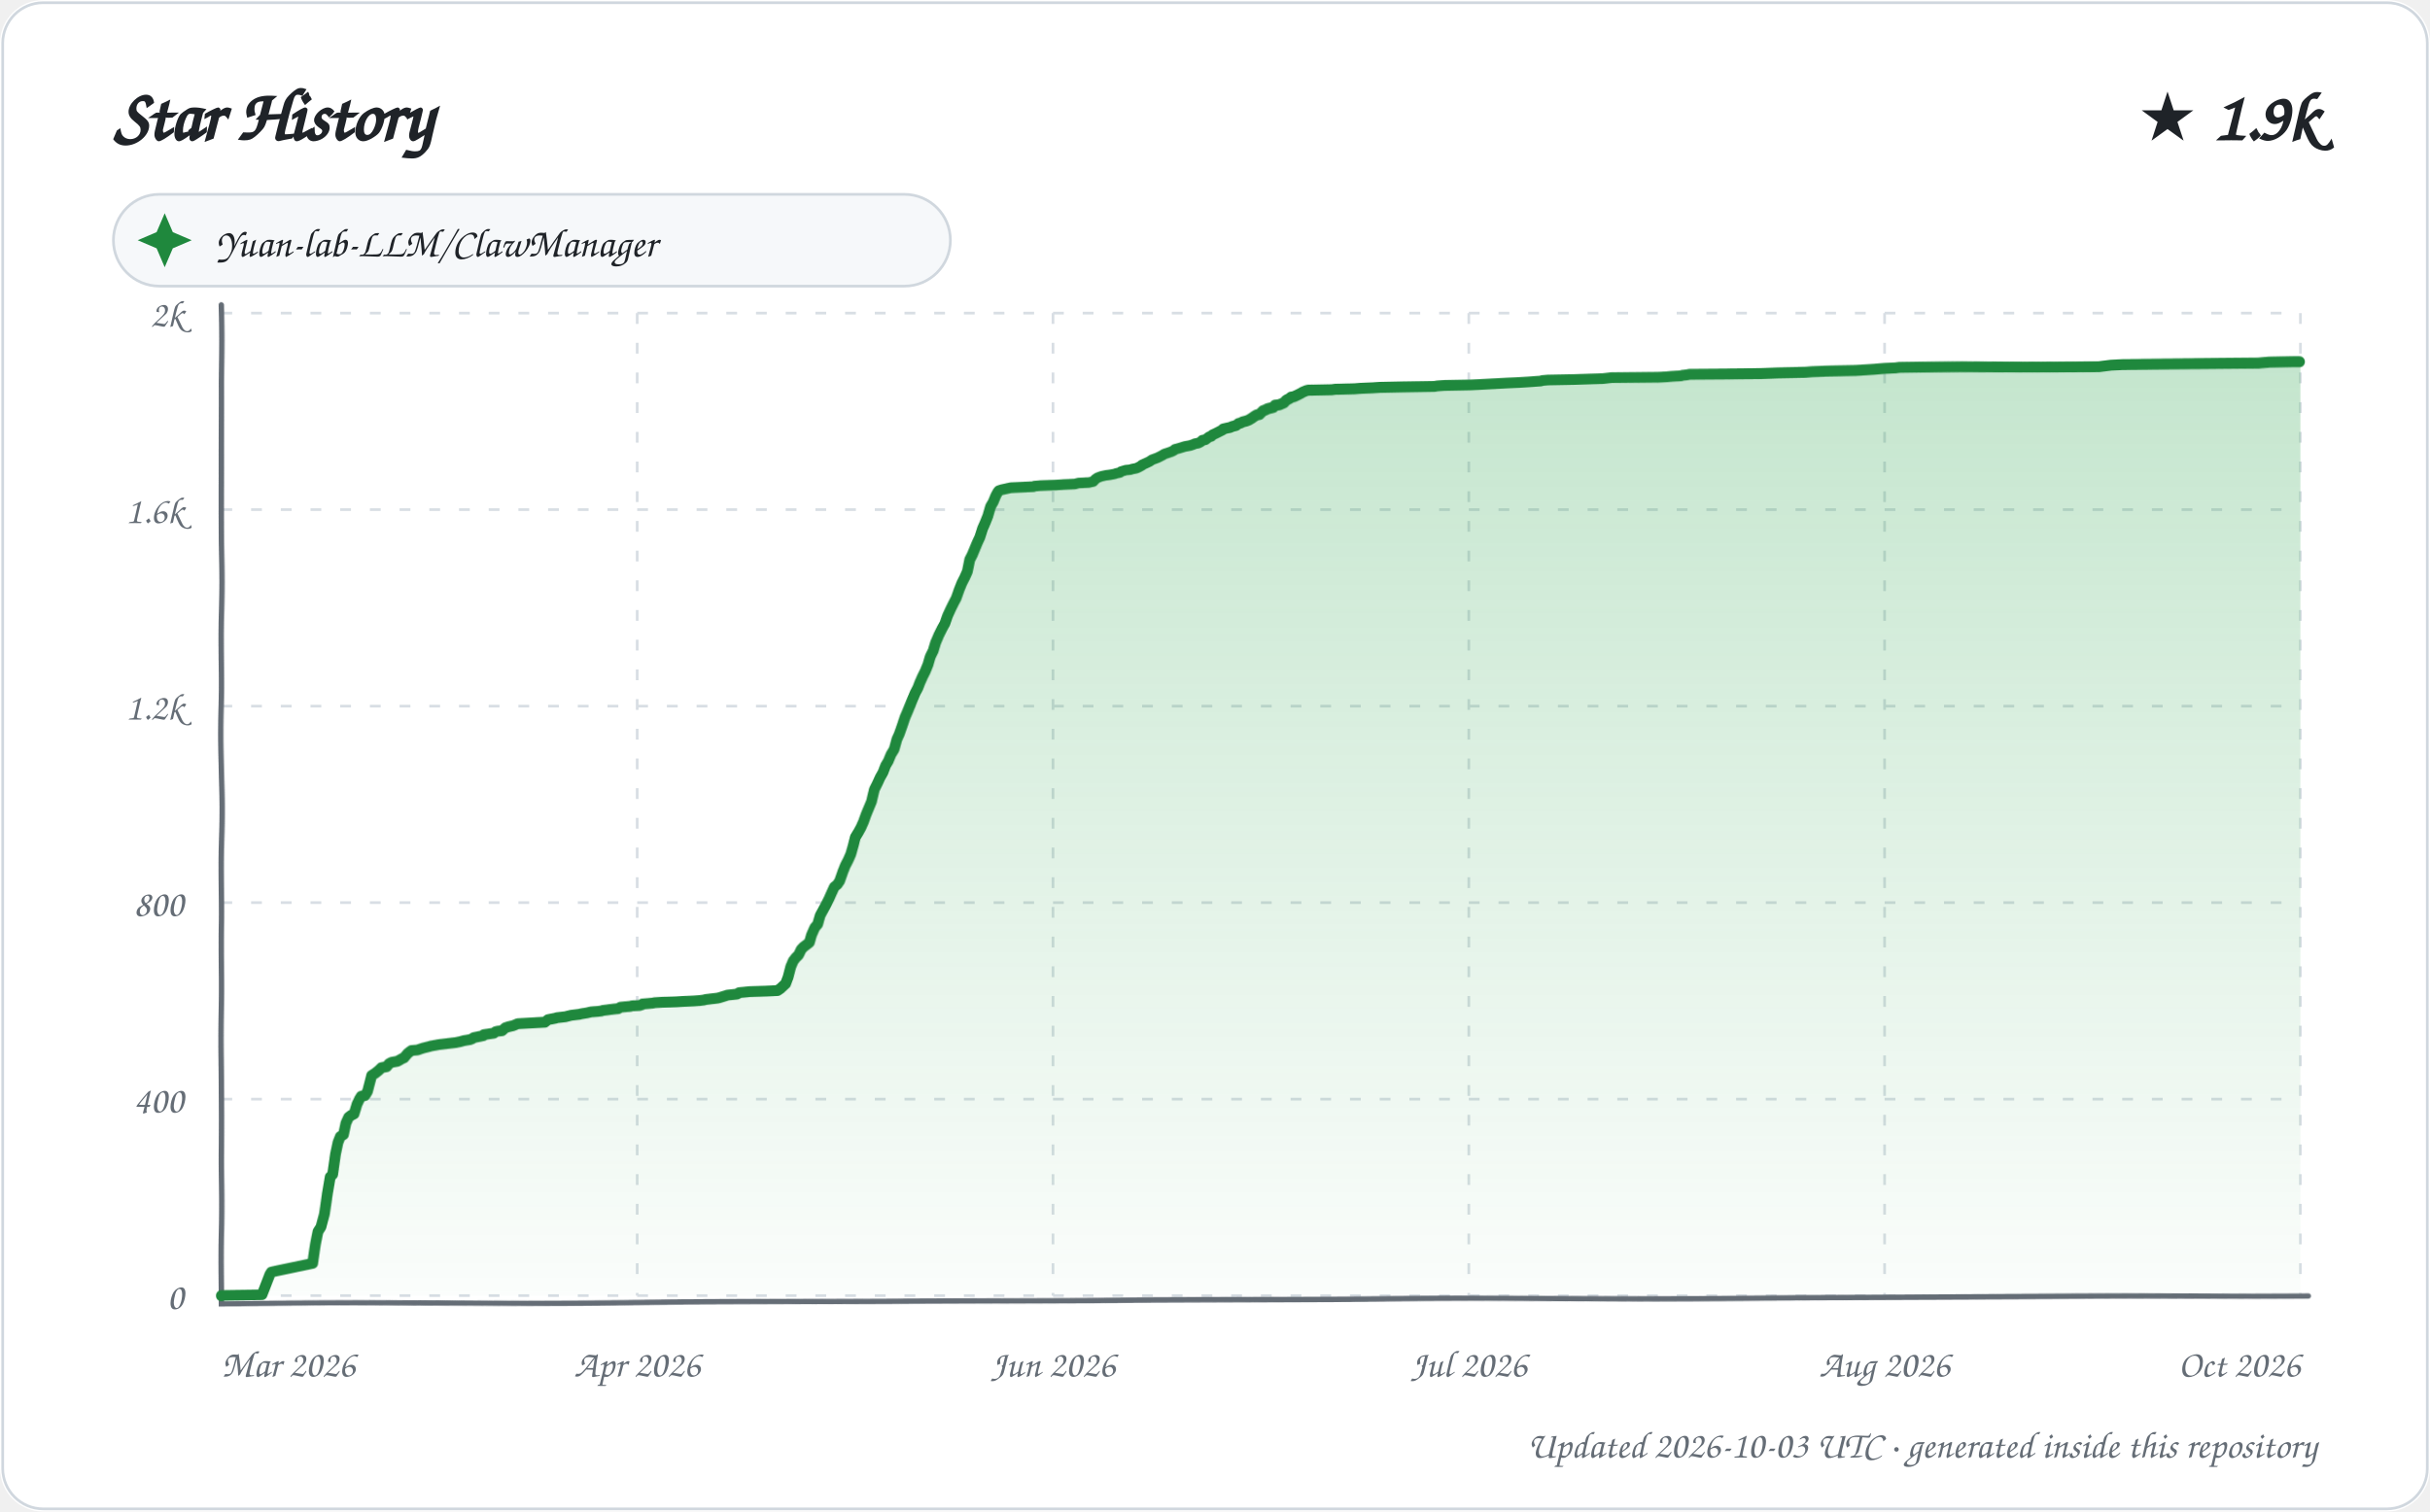
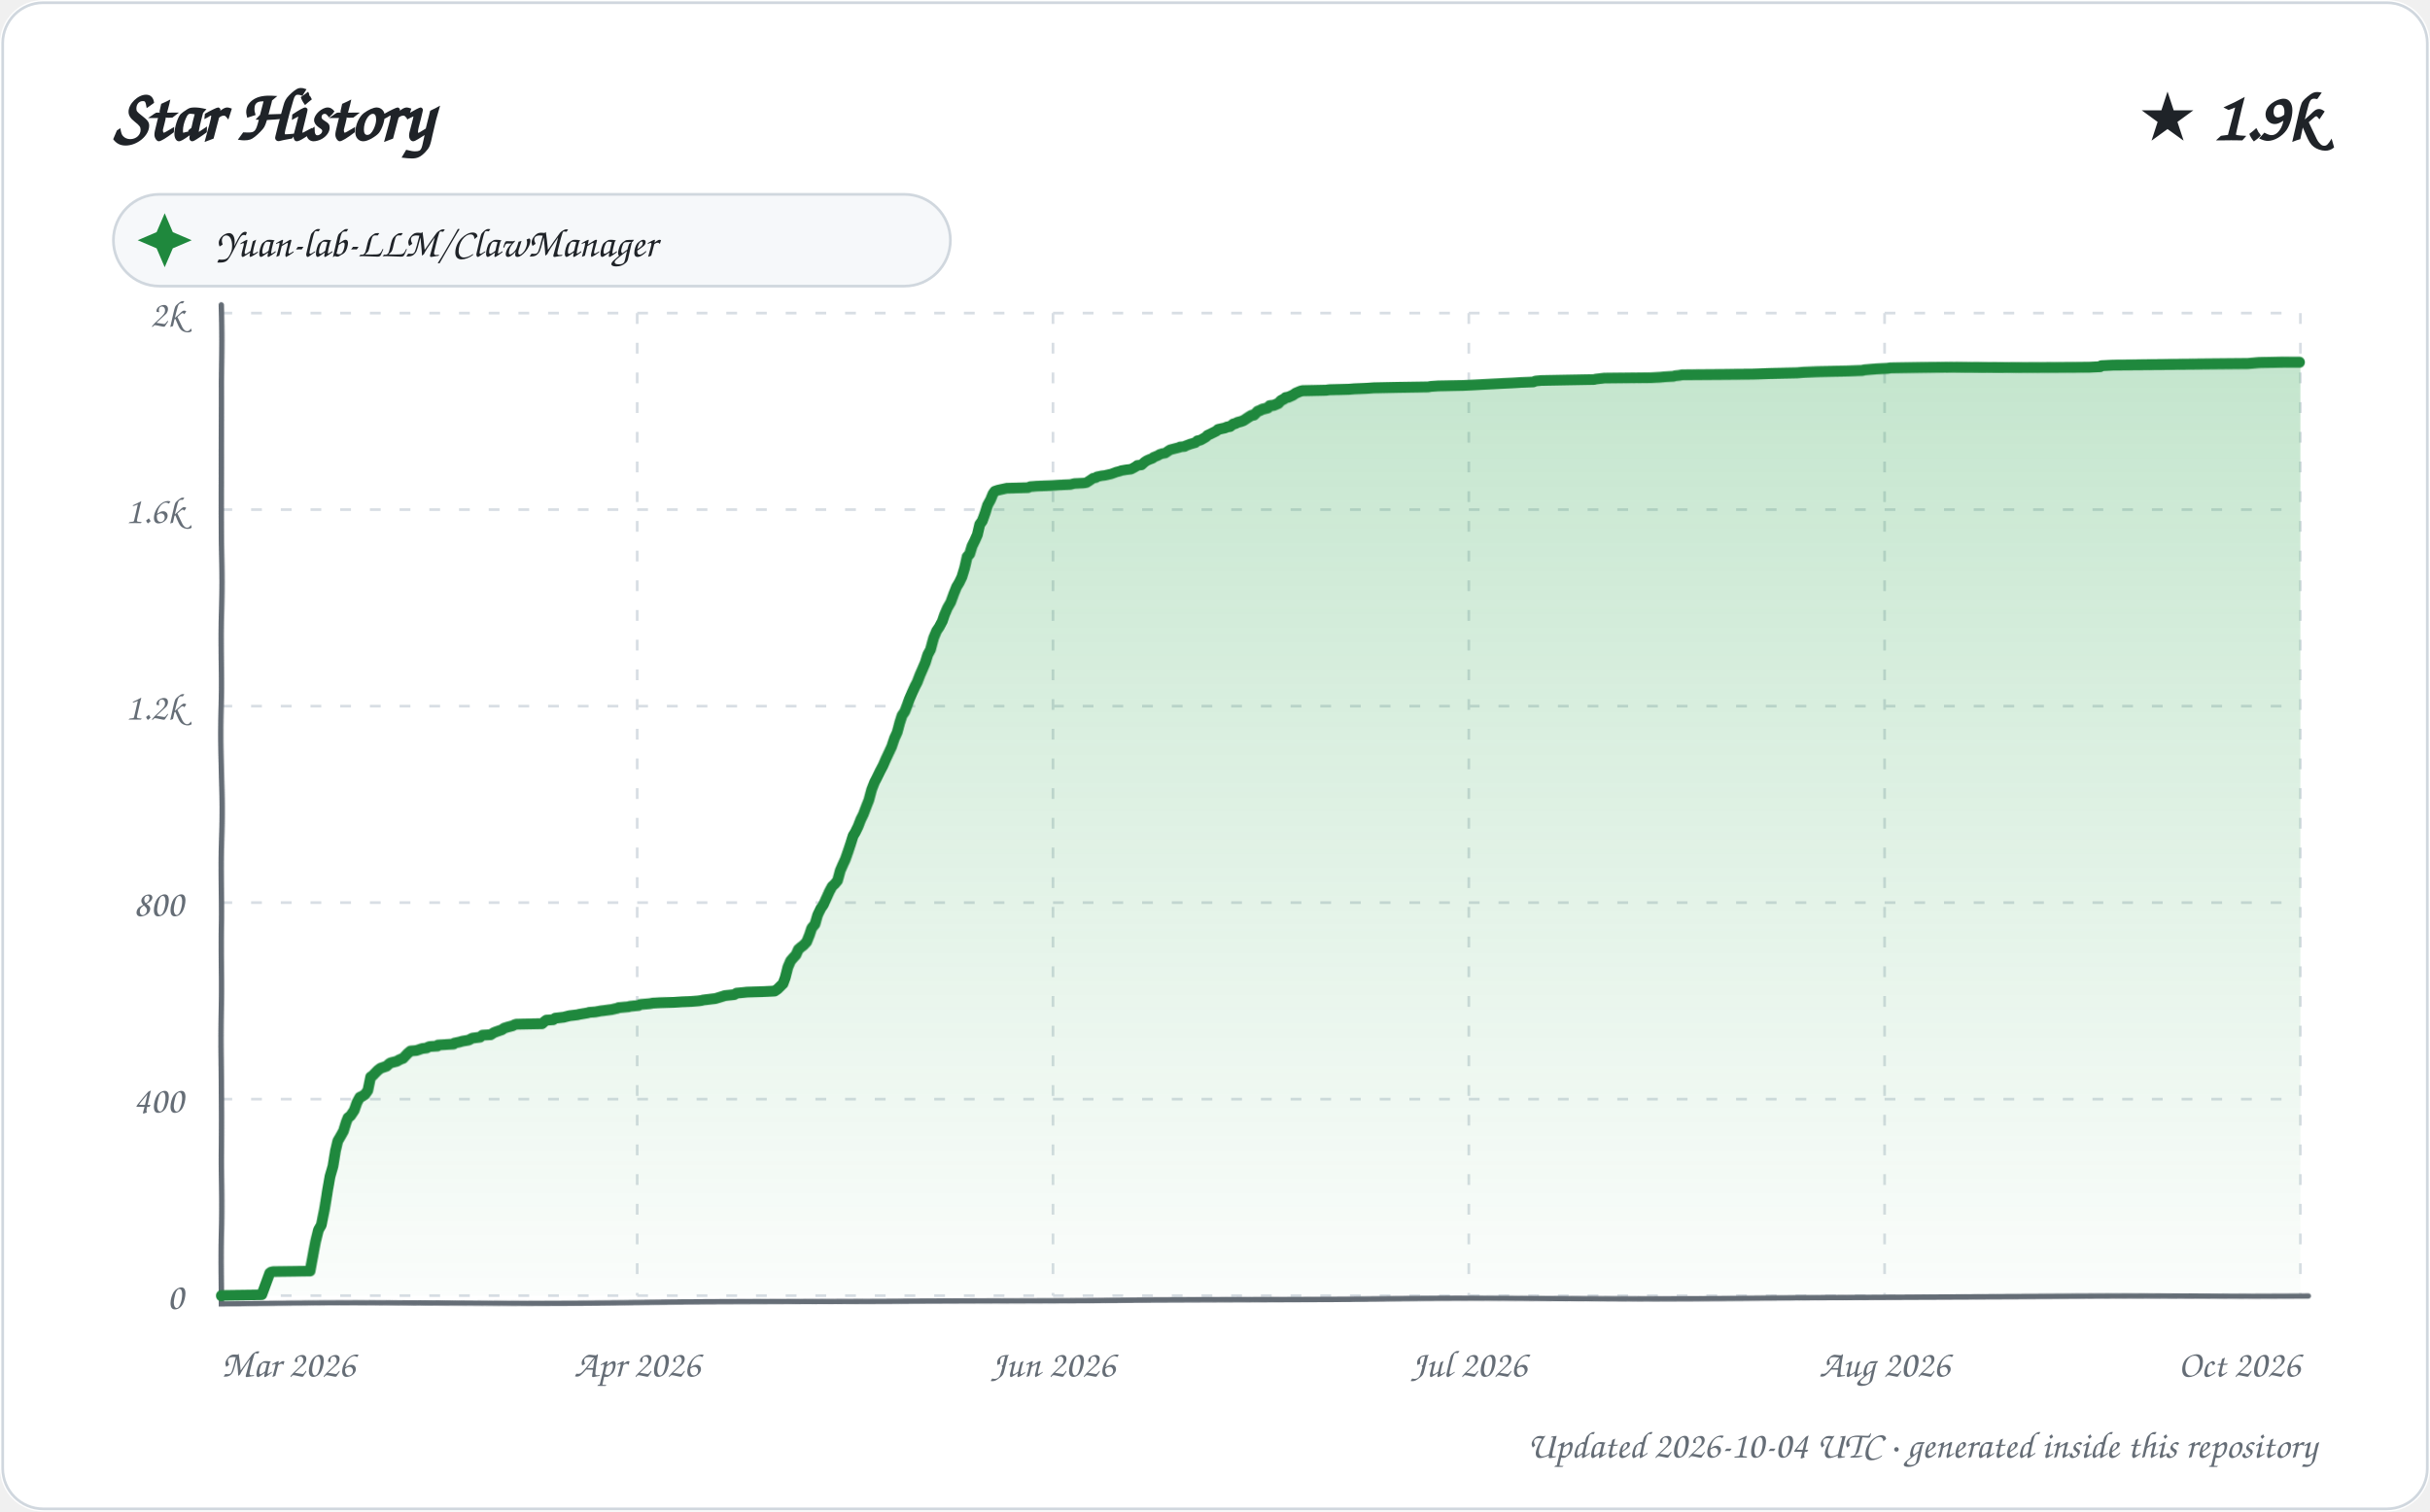
<svg xmlns="http://www.w3.org/2000/svg" width="900" height="560" viewBox="0 0 900 560" role="img" aria-labelledby="title description">
  <defs>
    <linearGradient id="area" x1="0" y1="0" x2="0" y2="1">
      <stop offset="0%" stop-color="#2da44e" stop-opacity="0.28" />
      <stop offset="100%" stop-color="#2da44e" stop-opacity="0.02" />
    </linearGradient>
    <filter id="sketch" x="-3%" y="-3%" width="106%" height="106%">
      <feTurbulence type="fractalNoise" baseFrequency="0.012 0.035" numOctaves="1" seed="23" result="noise" />
      <feDisplacementMap in="SourceGraphic" in2="noise" scale="1.35" xChannelSelector="R" yChannelSelector="G" />
    </filter>
    <style>
      text { font-family: "Comic Sans MS", "Segoe Print", "Bradley Hand", ui-rounded, cursive; fill: #1f2328; }
      .tick { font-size: 14px; fill: #656d76; }
      .empty { font-size: 21px; fill: #656d76; }
    </style>
  </defs>
  <rect width="900" height="560" rx="16" fill="#ffffff" />
  <rect x="1" y="1" width="898" height="558" rx="15" fill="none" stroke="#d0d7de" />
  <text x="42" y="52" font-size="27" font-weight="700">Star History</text>
  <text x="858" y="52" text-anchor="end" font-size="25" font-weight="700">★ 1.9k</text>
  <g transform="translate(42 72)">
    <rect width="310" height="34" rx="17" fill="#f6f8fa" stroke="#d0d7de" />
    <path d="M 19 7 L 22 14 L 29 17 L 22 20 L 19 27 L 16 20 L 9 17 L 16 14 Z" fill="#1f883d" />
    <text x="38" y="23" font-size="15">Yuan-lab-LLM/ClawManager</text>
  </g>
  <g>
    <path d="M 82 480.00 L 852 480.00" stroke="#d8dee4" stroke-width="1" stroke-dasharray="4 7" />
    <text x="68" y="485.00" text-anchor="end" class="tick">0</text>
    <path d="M 82 407.20 L 852 407.20" stroke="#d8dee4" stroke-width="1" stroke-dasharray="4 7" />
    <text x="68" y="412.20" text-anchor="end" class="tick">400</text>
    <path d="M 82 334.40 L 852 334.40" stroke="#d8dee4" stroke-width="1" stroke-dasharray="4 7" />
    <text x="68" y="339.40" text-anchor="end" class="tick">800</text>
    <path d="M 82 261.60 L 852 261.60" stroke="#d8dee4" stroke-width="1" stroke-dasharray="4 7" />
    <text x="68" y="266.60" text-anchor="end" class="tick">1.2k</text>
    <path d="M 82 188.80 L 852 188.80" stroke="#d8dee4" stroke-width="1" stroke-dasharray="4 7" />
    <text x="68" y="193.80" text-anchor="end" class="tick">1.6k</text>
    <path d="M 82 116.00 L 852 116.00" stroke="#d8dee4" stroke-width="1" stroke-dasharray="4 7" />
    <text x="68" y="121.00" text-anchor="end" class="tick">2k</text>
    <path d="M 82.00 116 L 82.00 480" stroke="#d8dee4" stroke-width="1" stroke-dasharray="4 7" />
    <text x="82.00" y="510" text-anchor="start" class="tick">Mar 2026</text>
    <path d="M 236.00 116 L 236.00 480" stroke="#d8dee4" stroke-width="1" stroke-dasharray="4 7" />
    <text x="236.00" y="510" text-anchor="middle" class="tick">Apr 2026</text>
    <path d="M 390.00 116 L 390.00 480" stroke="#d8dee4" stroke-width="1" stroke-dasharray="4 7" />
    <text x="390.00" y="510" text-anchor="middle" class="tick">Jun 2026</text>
    <path d="M 544.00 116 L 544.00 480" stroke="#d8dee4" stroke-width="1" stroke-dasharray="4 7" />
    <text x="544.00" y="510" text-anchor="middle" class="tick">Jul 2026</text>
    <path d="M 698.00 116 L 698.00 480" stroke="#d8dee4" stroke-width="1" stroke-dasharray="4 7" />
    <text x="698.00" y="510" text-anchor="middle" class="tick">Aug 2026</text>
    <path d="M 852.00 116 L 852.00 480" stroke="#d8dee4" stroke-width="1" stroke-dasharray="4 7" />
    <text x="852.00" y="510" text-anchor="end" class="tick">Oct 2026</text>
    <path d="M 82 113 L 82 483 L 855 480" fill="none" stroke="#656d76" stroke-width="2" stroke-linecap="round" filter="url(#sketch)" />
-     <path d="M 82.00 480.00 L 82.00 479.82 L 96.99 479.64 L 100.00 471.99 L 100.57 471.08 L 101.32 470.90 L 115.98 467.81 L 116.97 460.71 L 117.81 456.16 L 118.86 454.52 L 120.00 449.97 L 120.92 442.51 L 121.97 436.14 L 122.86 435.23 L 123.97 427.58 L 124.91 423.22 L 125.78 421.03 L 126.98 420.30 L 127.88 416.12 L 128.89 413.93 L 129.85 413.21 L 130.93 412.66 L 131.98 409.20 L 132.93 407.20 L 133.51 406.29 L 134.99 405.93 L 135.87 404.47 L 136.99 400.10 L 137.35 398.65 L 138.77 397.74 L 139.92 396.83 L 140.89 395.92 L 141.06 395.73 L 142.98 395.37 L 143.87 394.28 L 144.91 393.73 L 146.98 393.37 L 148.00 392.82 L 148.94 392.28 L 149.48 392.09 L 150.87 390.46 L 151.81 389.73 L 152.33 389.36 L 154.51 389.18 L 155.57 388.82 L 156.73 388.45 L 158.93 387.91 L 159.49 387.73 L 162.55 387.18 L 168.69 386.45 L 170.45 386.09 L 171.78 385.72 L 174.00 385.36 L 174.90 385.00 L 175.37 384.63 L 178.97 383.90 L 179.12 383.54 L 182.85 382.99 L 183.52 382.45 L 184.27 382.27 L 185.90 382.08 L 186.94 381.17 L 187.16 380.99 L 188.32 380.63 L 189.95 380.26 L 190.43 380.08 L 191.70 379.54 L 201.81 378.99 L 202.94 378.08 L 205.73 377.53 L 206.26 377.35 L 209.43 376.99 L 210.11 376.81 L 211.60 376.44 L 214.57 376.08 L 215.28 375.90 L 217.47 375.53 L 219.00 375.17 L 221.27 374.99 L 222.84 374.80 L 223.19 374.62 L 224.67 374.44 L 225.89 374.26 L 227.25 374.08 L 228.98 373.89 L 229.88 373.35 L 233.50 372.98 L 234.14 372.80 L 236.96 372.62 L 238.00 372.26 L 238.00 372.07 L 241.71 371.71 L 242.60 371.53 L 245.22 371.35 L 250.43 371.16 L 253.18 370.98 L 256.96 370.80 L 259.19 370.62 L 260.61 370.44 L 261.27 370.25 L 265.79 369.71 L 266.43 369.53 L 268.78 368.80 L 269.29 368.62 L 271.08 368.43 L 272.82 368.25 L 273.68 367.71 L 275.71 367.52 L 277.56 367.34 L 283.85 367.16 L 287.82 366.98 L 288.93 366.25 L 290.94 364.43 L 291.90 362.06 L 292.99 358.24 L 293.98 356.06 L 294.86 354.97 L 295.98 353.87 L 296.96 351.87 L 297.83 350.96 L 298.83 350.23 L 299.99 349.32 L 300.75 346.59 L 301.93 343.86 L 302.99 342.59 L 303.85 339.31 L 304.96 337.13 L 305.89 335.31 L 306.90 333.13 L 307.95 330.58 L 308.81 328.58 L 309.88 327.67 L 310.73 326.39 L 311.92 322.93 L 312.87 320.57 L 313.95 318.57 L 314.96 316.38 L 315.92 313.29 L 316.78 310.19 L 317.94 308.37 L 318.98 306.55 L 319.99 304.37 L 320.92 301.82 L 321.98 299.27 L 322.94 296.91 L 323.94 292.36 L 324.91 290.36 L 325.96 287.99 L 326.98 286.17 L 327.94 283.62 L 328.90 281.98 L 329.84 279.62 L 330.94 277.80 L 331.91 274.16 L 332.81 272.16 L 333.97 268.88 L 334.98 265.97 L 335.96 263.78 L 336.96 261.42 L 337.88 259.23 L 338.99 256.69 L 339.98 254.87 L 340.88 252.68 L 341.92 250.50 L 342.97 248.50 L 343.97 246.13 L 344.84 243.22 L 345.91 241.03 L 346.72 238.12 L 347.88 235.21 L 348.99 232.84 L 349.95 231.02 L 350.90 228.11 L 351.91 225.75 L 352.92 223.56 L 353.92 221.56 L 354.95 218.47 L 355.95 215.92 L 356.97 213.92 L 357.97 211.73 L 358.93 207.36 L 359.99 205.36 L 360.94 203.18 L 361.91 200.99 L 362.87 198.99 L 363.97 195.72 L 364.98 193.53 L 365.95 191.17 L 366.99 187.71 L 367.95 186.07 L 368.93 183.70 L 369.71 182.25 L 370.01 181.88 L 371.08 181.52 L 374.43 180.79 L 382.88 180.43 L 383.15 180.25 L 385.54 180.06 L 391.11 179.88 L 393.96 179.70 L 398.17 179.52 L 399.57 179.15 L 403.32 178.97 L 404.95 178.61 L 405.78 177.70 L 406.55 177.15 L 407.96 176.61 L 409.59 176.24 L 410.98 176.06 L 412.88 175.70 L 413.32 175.51 L 414.88 175.15 L 415.23 174.79 L 416.99 174.24 L 418.77 174.06 L 419.12 173.88 L 420.93 173.51 L 421.70 173.15 L 422.98 172.42 L 423.02 172.24 L 424.97 171.33 L 425.73 170.96 L 426.77 170.24 L 427.29 170.05 L 428.71 169.51 L 429.79 168.96 L 430.77 168.42 L 431.30 168.05 L 432.38 167.69 L 433.92 167.14 L 434.95 166.60 L 435.29 166.23 L 436.65 165.87 L 438.94 165.14 L 440.89 164.78 L 441.98 164.41 L 442.79 164.05 L 443.93 163.87 L 444.95 163.32 L 445.47 162.77 L 446.57 162.59 L 447.99 161.50 L 448.76 161.32 L 449.22 160.77 L 450.42 160.23 L 451.15 159.86 L 452.94 158.95 L 453.18 158.59 L 454.80 158.22 L 455.76 158.04 L 456.53 157.68 L 457.99 157.31 L 458.87 156.59 L 459.76 156.40 L 460.33 156.04 L 461.77 155.68 L 462.75 155.31 L 463.96 154.58 L 464.71 154.04 L 465.66 153.49 L 466.66 153.31 L 467.94 152.04 L 468.93 151.67 L 469.60 151.31 L 471.79 150.76 L 472.39 150.03 L 473.96 149.85 L 475.70 149.12 L 476.52 148.21 L 477.92 147.49 L 478.27 147.12 L 479.31 146.94 L 480.52 146.39 L 481.95 145.67 L 482.54 145.30 L 483.83 144.76 L 484.60 144.57 L 493.23 144.39 L 494.53 144.21 L 501.56 144.03 L 503.87 143.85 L 508.32 143.66 L 510.98 143.48 L 519.63 143.30 L 531.20 143.12 L 532.16 142.94 L 534.84 142.75 L 544.48 142.57 L 548.27 142.39 L 551.62 142.21 L 558.64 141.84 L 562.70 141.66 L 565.66 141.48 L 570.73 141.12 L 571.15 140.93 L 573.33 140.75 L 583.06 140.57 L 593.75 140.21 L 596.92 139.84 L 614.17 139.66 L 617.47 139.48 L 619.40 139.30 L 622.61 139.11 L 623.16 138.93 L 624.83 138.75 L 625.79 138.57 L 652.43 138.39 L 658.29 138.20 L 668.72 138.02 L 671.14 137.84 L 676.55 137.66 L 687.55 137.48 L 693.82 137.11 L 696.07 136.93 L 698.33 136.75 L 702.32 136.57 L 703.58 136.38 L 715.14 136.20 L 726.65 136.02 L 777.44 135.84 L 781.95 135.29 L 786.20 135.11 L 815.56 134.93 L 836.55 134.75 L 840.68 134.38 L 849.59 134.20 L 852.00 134.20 L 852.00 480.00 L 82.00 480.00 Z" fill="url(#area)" />
-     <path d="M 82.00 480.00 L 82.00 479.82 L 96.99 479.64 L 100.00 471.99 L 100.57 471.08 L 101.32 470.90 L 115.98 467.81 L 116.97 460.71 L 117.81 456.16 L 118.86 454.52 L 120.00 449.97 L 120.92 442.51 L 121.97 436.14 L 122.86 435.23 L 123.97 427.58 L 124.91 423.22 L 125.78 421.03 L 126.98 420.30 L 127.88 416.12 L 128.89 413.93 L 129.85 413.21 L 130.93 412.66 L 131.98 409.20 L 132.93 407.20 L 133.51 406.29 L 134.99 405.93 L 135.87 404.47 L 136.99 400.10 L 137.35 398.65 L 138.77 397.74 L 139.92 396.83 L 140.89 395.92 L 141.06 395.73 L 142.98 395.37 L 143.87 394.28 L 144.91 393.73 L 146.98 393.37 L 148.00 392.82 L 148.94 392.28 L 149.48 392.09 L 150.87 390.46 L 151.81 389.73 L 152.33 389.36 L 154.51 389.18 L 155.57 388.82 L 156.73 388.45 L 158.93 387.91 L 159.49 387.73 L 162.55 387.18 L 168.69 386.45 L 170.45 386.09 L 171.78 385.72 L 174.00 385.36 L 174.90 385.00 L 175.37 384.63 L 178.97 383.90 L 179.12 383.54 L 182.85 382.99 L 183.52 382.45 L 184.27 382.27 L 185.90 382.08 L 186.94 381.17 L 187.16 380.99 L 188.32 380.63 L 189.95 380.26 L 190.43 380.08 L 191.70 379.54 L 201.81 378.99 L 202.94 378.08 L 205.73 377.53 L 206.26 377.35 L 209.43 376.99 L 210.11 376.81 L 211.60 376.44 L 214.57 376.08 L 215.28 375.90 L 217.47 375.53 L 219.00 375.17 L 221.27 374.99 L 222.84 374.80 L 223.19 374.62 L 224.67 374.44 L 225.89 374.26 L 227.25 374.08 L 228.98 373.89 L 229.88 373.35 L 233.50 372.98 L 234.14 372.80 L 236.96 372.62 L 238.00 372.26 L 238.00 372.07 L 241.71 371.71 L 242.60 371.53 L 245.22 371.35 L 250.43 371.16 L 253.18 370.98 L 256.96 370.80 L 259.19 370.62 L 260.61 370.44 L 261.27 370.25 L 265.79 369.71 L 266.43 369.53 L 268.78 368.80 L 269.29 368.62 L 271.08 368.43 L 272.82 368.25 L 273.68 367.71 L 275.71 367.52 L 277.56 367.34 L 283.85 367.16 L 287.82 366.98 L 288.93 366.25 L 290.94 364.43 L 291.90 362.06 L 292.99 358.24 L 293.98 356.06 L 294.86 354.97 L 295.98 353.87 L 296.96 351.87 L 297.83 350.96 L 298.83 350.23 L 299.99 349.32 L 300.75 346.59 L 301.93 343.86 L 302.99 342.59 L 303.85 339.31 L 304.96 337.13 L 305.89 335.31 L 306.90 333.13 L 307.95 330.58 L 308.81 328.58 L 309.88 327.67 L 310.73 326.39 L 311.92 322.93 L 312.87 320.57 L 313.95 318.57 L 314.96 316.38 L 315.92 313.29 L 316.78 310.19 L 317.94 308.37 L 318.98 306.55 L 319.99 304.37 L 320.92 301.82 L 321.98 299.27 L 322.94 296.91 L 323.94 292.36 L 324.91 290.36 L 325.96 287.99 L 326.98 286.17 L 327.94 283.62 L 328.90 281.98 L 329.84 279.62 L 330.94 277.80 L 331.91 274.16 L 332.81 272.16 L 333.97 268.88 L 334.98 265.97 L 335.96 263.78 L 336.96 261.42 L 337.88 259.23 L 338.99 256.69 L 339.98 254.87 L 340.88 252.68 L 341.92 250.50 L 342.97 248.50 L 343.97 246.13 L 344.84 243.22 L 345.91 241.03 L 346.72 238.12 L 347.88 235.21 L 348.99 232.84 L 349.95 231.02 L 350.90 228.11 L 351.91 225.75 L 352.92 223.56 L 353.92 221.56 L 354.95 218.47 L 355.95 215.92 L 356.97 213.92 L 357.97 211.73 L 358.93 207.36 L 359.99 205.36 L 360.94 203.18 L 361.91 200.99 L 362.87 198.99 L 363.97 195.72 L 364.98 193.53 L 365.95 191.17 L 366.99 187.71 L 367.95 186.07 L 368.93 183.70 L 369.71 182.25 L 370.01 181.88 L 371.08 181.52 L 374.43 180.79 L 382.88 180.43 L 383.15 180.25 L 385.54 180.06 L 391.11 179.88 L 393.96 179.70 L 398.17 179.52 L 399.57 179.15 L 403.32 178.97 L 404.95 178.61 L 405.78 177.70 L 406.55 177.15 L 407.96 176.61 L 409.59 176.24 L 410.98 176.06 L 412.88 175.70 L 413.32 175.51 L 414.88 175.15 L 415.23 174.79 L 416.99 174.24 L 418.77 174.06 L 419.12 173.88 L 420.93 173.51 L 421.70 173.15 L 422.98 172.42 L 423.02 172.24 L 424.97 171.33 L 425.73 170.96 L 426.77 170.24 L 427.29 170.05 L 428.71 169.51 L 429.79 168.96 L 430.77 168.42 L 431.30 168.05 L 432.38 167.69 L 433.92 167.14 L 434.95 166.60 L 435.29 166.23 L 436.65 165.87 L 438.94 165.14 L 440.89 164.78 L 441.98 164.41 L 442.79 164.05 L 443.93 163.87 L 444.95 163.32 L 445.47 162.77 L 446.57 162.59 L 447.99 161.50 L 448.76 161.32 L 449.22 160.77 L 450.42 160.23 L 451.15 159.86 L 452.94 158.95 L 453.18 158.59 L 454.80 158.22 L 455.76 158.04 L 456.53 157.68 L 457.99 157.31 L 458.87 156.59 L 459.76 156.40 L 460.33 156.04 L 461.77 155.68 L 462.75 155.31 L 463.96 154.58 L 464.71 154.04 L 465.66 153.49 L 466.66 153.31 L 467.94 152.04 L 468.93 151.67 L 469.60 151.31 L 471.79 150.76 L 472.39 150.03 L 473.96 149.85 L 475.70 149.12 L 476.52 148.21 L 477.92 147.49 L 478.27 147.12 L 479.31 146.94 L 480.52 146.39 L 481.95 145.67 L 482.54 145.30 L 483.83 144.76 L 484.60 144.57 L 493.23 144.39 L 494.53 144.21 L 501.56 144.03 L 503.87 143.85 L 508.32 143.66 L 510.98 143.48 L 519.63 143.30 L 531.20 143.12 L 532.16 142.94 L 534.84 142.75 L 544.48 142.57 L 548.27 142.39 L 551.62 142.21 L 558.64 141.84 L 562.70 141.66 L 565.66 141.48 L 570.73 141.12 L 571.15 140.93 L 573.33 140.75 L 583.06 140.57 L 593.75 140.21 L 596.92 139.84 L 614.17 139.66 L 617.47 139.48 L 619.40 139.30 L 622.61 139.11 L 623.16 138.93 L 624.83 138.75 L 625.79 138.57 L 652.43 138.39 L 658.29 138.20 L 668.72 138.02 L 671.14 137.84 L 676.55 137.66 L 687.55 137.48 L 693.82 137.11 L 696.07 136.93 L 698.33 136.75 L 702.32 136.57 L 703.58 136.38 L 715.14 136.20 L 726.65 136.02 L 777.44 135.84 L 781.95 135.29 L 786.20 135.11 L 815.56 134.93 L 836.55 134.75 L 840.68 134.38 L 849.59 134.20 L 852.00 134.20" fill="none" stroke="#1f883d" stroke-width="4" stroke-linecap="round" stroke-linejoin="round" filter="url(#sketch)" />
+     <path d="M 82.00 480.00 L 82.00 479.82 L 96.91 479.64 L 99.97 471.45 L 100.48 471.08 L 101.22 470.90 L 114.99 470.72 L 115.99 465.44 L 116.99 459.80 L 117.96 455.61 L 118.99 453.79 L 119.96 448.33 L 120.98 441.23 L 121.89 435.96 L 123.00 432.13 L 123.97 426.31 L 124.84 422.67 L 125.92 420.85 L 126.96 419.03 L 127.99 415.75 L 128.65 414.12 L 129.61 413.39 L 130.96 411.39 L 132.00 408.47 L 132.99 406.65 L 133.81 406.29 L 134.96 405.56 L 135.99 404.11 L 136.99 399.19 L 137.79 398.65 L 138.48 397.92 L 139.77 396.64 L 140.76 395.92 L 142.94 395.19 L 143.94 394.28 L 144.59 393.91 L 146.76 393.37 L 147.74 392.82 L 148.59 392.46 L 149.13 392.28 L 150.87 390.46 L 151.97 389.55 L 154.14 389.36 L 155.77 388.82 L 156.35 388.64 L 157.97 388.45 L 158.54 388.09 L 159.09 387.91 L 161.97 387.73 L 162.14 387.36 L 167.96 387.00 L 168.24 386.63 L 169.99 386.27 L 171.32 385.91 L 173.52 385.54 L 174.89 384.81 L 177.78 384.45 L 178.63 383.72 L 181.71 383.54 L 182.82 382.81 L 183.75 382.45 L 185.91 381.72 L 186.62 381.17 L 187.78 380.81 L 189.88 380.26 L 190.56 379.90 L 191.14 379.72 L 200.74 379.54 L 201.82 378.63 L 202.32 378.26 L 204.88 378.08 L 205.62 377.53 L 208.78 377.17 L 209.45 376.99 L 210.93 376.62 L 213.89 376.26 L 214.59 376.08 L 216.77 375.71 L 217.75 375.53 L 218.29 375.35 L 220.55 375.17 L 222.47 374.80 L 223.94 374.62 L 225.15 374.44 L 226.50 374.26 L 228.86 373.71 L 229.12 373.53 L 232.73 373.17 L 233.36 372.98 L 236.58 372.62 L 237.21 372.26 L 240.89 371.89 L 241.78 371.71 L 244.39 371.53 L 249.57 371.35 L 252.30 371.16 L 256.06 370.98 L 258.28 370.80 L 259.70 370.62 L 260.35 370.44 L 264.85 369.89 L 265.48 369.71 L 267.82 368.98 L 268.33 368.80 L 270.11 368.62 L 271.84 368.43 L 272.70 367.89 L 274.72 367.71 L 276.56 367.52 L 282.82 367.34 L 286.76 367.16 L 287.87 366.43 L 289.96 364.43 L 290.83 362.25 L 291.90 358.42 L 292.98 356.06 L 293.94 354.97 L 294.99 353.87 L 295.91 351.87 L 296.97 350.96 L 297.72 350.42 L 298.97 349.14 L 299.98 346.59 L 300.80 344.05 L 301.99 342.59 L 302.91 339.13 L 303.98 336.77 L 304.92 335.31 L 305.92 332.94 L 306.97 330.40 L 307.99 328.39 L 308.93 327.48 L 309.96 326.21 L 310.99 322.39 L 311.97 320.20 L 312.85 318.38 L 313.94 315.47 L 314.99 312.56 L 315.97 309.65 L 316.79 308.37 L 317.90 306.19 L 318.93 303.64 L 319.94 301.64 L 320.97 298.91 L 321.95 296.36 L 322.94 292.36 L 323.96 289.63 L 324.71 288.17 L 325.93 285.62 L 326.97 283.62 L 327.89 281.44 L 328.80 279.44 L 329.97 276.89 L 330.99 273.79 L 331.99 271.61 L 332.99 267.97 L 333.91 265.24 L 334.94 263.78 L 335.95 261.24 L 336.76 259.05 L 337.90 256.50 L 338.93 254.32 L 339.83 252.68 L 340.95 249.95 L 341.96 247.77 L 343.00 245.40 L 343.91 242.49 L 344.89 240.67 L 345.97 236.30 L 346.96 233.75 L 347.90 232.30 L 349.00 230.11 L 349.75 227.75 L 350.76 225.20 L 351.94 223.02 L 352.99 219.92 L 353.98 217.37 L 354.96 215.74 L 355.93 213.73 L 356.96 210.46 L 358.00 206.27 L 358.97 205.18 L 359.93 202.27 L 360.96 200.27 L 361.97 198.08 L 362.92 194.26 L 363.86 192.99 L 364.96 190.07 L 365.89 187.16 L 366.99 185.16 L 367.88 182.98 L 368.53 182.07 L 369.59 181.70 L 372.93 180.97 L 380.88 180.79 L 381.60 180.43 L 383.98 180.25 L 389.53 180.06 L 392.36 179.88 L 396.55 179.70 L 397.94 179.34 L 401.67 179.15 L 402.53 178.97 L 403.88 178.06 L 404.89 177.33 L 405.92 177.15 L 406.29 176.79 L 407.92 176.42 L 409.29 176.24 L 411.62 175.70 L 413.52 174.97 L 414.93 174.60 L 415.28 174.42 L 417.39 174.06 L 418.92 173.88 L 419.96 173.33 L 420.84 172.78 L 421.27 172.42 L 422.81 172.24 L 423.97 171.15 L 424.78 170.60 L 425.52 170.24 L 426.93 169.69 L 427.26 169.33 L 428.98 168.60 L 429.51 168.23 L 430.58 167.87 L 431.64 167.69 L 432.65 166.96 L 433.48 166.41 L 434.83 166.05 L 436.91 165.50 L 437.11 165.32 L 438.90 165.14 L 439.05 164.96 L 440.94 164.23 L 442.86 163.68 L 443.61 162.96 L 444.70 162.77 L 445.96 162.05 L 446.88 161.50 L 447.33 160.95 L 448.53 160.41 L 449.26 160.04 L 450.72 159.32 L 451.28 158.77 L 452.89 158.41 L 453.85 158.22 L 454.61 157.86 L 455.79 157.68 L 456.94 156.77 L 457.82 156.59 L 458.39 156.22 L 459.82 155.86 L 460.80 155.49 L 461.63 154.95 L 462.75 154.22 L 463.69 153.67 L 464.68 153.49 L 465.96 152.22 L 466.95 151.85 L 467.61 151.49 L 469.79 150.94 L 470.39 150.22 L 471.95 150.03 L 473.68 149.31 L 474.50 148.40 L 475.89 147.67 L 476.24 147.30 L 477.28 147.12 L 478.96 146.39 L 479.99 145.67 L 480.48 145.48 L 481.77 144.94 L 482.54 144.76 L 491.13 144.57 L 492.42 144.39 L 499.41 144.21 L 501.71 144.03 L 506.14 143.85 L 508.78 143.66 L 517.39 143.48 L 528.90 143.30 L 529.85 143.12 L 532.52 142.94 L 542.11 142.75 L 545.88 142.57 L 549.21 142.39 L 556.20 142.03 L 560.24 141.84 L 563.18 141.66 L 567.84 141.48 L 568.64 141.12 L 570.81 140.93 L 580.49 140.75 L 590.43 140.57 L 591.12 140.39 L 594.28 140.02 L 611.44 139.84 L 614.73 139.66 L 616.65 139.48 L 619.84 139.30 L 620.38 139.11 L 622.05 138.93 L 623.00 138.75 L 649.51 138.57 L 655.33 138.39 L 665.71 138.20 L 668.12 138.02 L 673.50 137.84 L 684.44 137.66 L 690.00 137.48 L 690.68 137.29 L 692.92 137.11 L 695.17 136.93 L 699.14 136.75 L 700.39 136.57 L 711.89 136.38 L 723.35 136.20 L 773.87 136.02 L 777.94 135.84 L 778.36 135.47 L 782.59 135.29 L 811.80 135.11 L 832.69 134.93 L 836.79 134.56 L 845.65 134.38 L 852.00 134.38 L 852.00 480.00 L 82.00 480.00 Z" fill="url(#area)" />
+     <path d="M 82.00 480.00 L 82.00 479.82 L 96.91 479.64 L 99.97 471.45 L 100.48 471.08 L 101.22 470.90 L 114.99 470.72 L 115.99 465.44 L 116.99 459.80 L 117.96 455.61 L 118.99 453.79 L 119.96 448.33 L 120.98 441.23 L 121.89 435.96 L 123.00 432.13 L 123.97 426.31 L 124.84 422.67 L 125.92 420.85 L 126.96 419.03 L 127.99 415.75 L 128.65 414.12 L 129.61 413.39 L 130.96 411.39 L 132.00 408.47 L 132.99 406.65 L 133.81 406.29 L 134.96 405.56 L 135.99 404.11 L 136.99 399.19 L 137.79 398.65 L 138.48 397.92 L 139.77 396.64 L 140.76 395.92 L 142.94 395.19 L 143.94 394.28 L 144.59 393.91 L 146.76 393.37 L 147.74 392.82 L 148.59 392.46 L 149.13 392.28 L 150.87 390.46 L 151.97 389.55 L 154.14 389.36 L 155.77 388.82 L 156.35 388.64 L 157.97 388.45 L 158.54 388.09 L 159.09 387.91 L 161.97 387.73 L 162.14 387.36 L 167.96 387.00 L 168.24 386.63 L 169.99 386.27 L 171.32 385.91 L 173.52 385.54 L 174.89 384.81 L 177.78 384.45 L 178.63 383.72 L 181.71 383.54 L 182.82 382.81 L 183.75 382.45 L 185.91 381.72 L 186.62 381.17 L 187.78 380.81 L 189.88 380.26 L 190.56 379.90 L 191.14 379.72 L 200.74 379.54 L 201.82 378.63 L 202.32 378.26 L 204.88 378.08 L 205.62 377.53 L 208.78 377.17 L 209.45 376.99 L 210.93 376.62 L 213.89 376.26 L 214.59 376.08 L 216.77 375.71 L 217.75 375.53 L 218.29 375.35 L 220.55 375.17 L 222.47 374.80 L 223.94 374.62 L 225.15 374.44 L 226.50 374.26 L 228.86 373.71 L 229.12 373.53 L 232.73 373.17 L 233.36 372.98 L 236.58 372.62 L 237.21 372.26 L 240.89 371.89 L 241.78 371.71 L 244.39 371.53 L 249.57 371.35 L 252.30 371.16 L 256.06 370.98 L 258.28 370.80 L 259.70 370.62 L 260.35 370.44 L 264.85 369.89 L 265.48 369.71 L 267.82 368.98 L 268.33 368.80 L 270.11 368.62 L 271.84 368.43 L 272.70 367.89 L 274.72 367.71 L 276.56 367.52 L 282.82 367.34 L 286.76 367.16 L 287.87 366.43 L 289.96 364.43 L 290.83 362.25 L 291.90 358.42 L 292.98 356.06 L 293.94 354.97 L 294.99 353.87 L 295.91 351.87 L 296.97 350.96 L 297.72 350.42 L 298.97 349.14 L 299.98 346.59 L 300.80 344.05 L 301.99 342.59 L 302.91 339.13 L 303.98 336.77 L 304.92 335.31 L 305.92 332.94 L 306.97 330.40 L 307.99 328.39 L 308.93 327.48 L 309.96 326.21 L 310.99 322.39 L 311.97 320.20 L 312.85 318.38 L 313.94 315.47 L 314.99 312.56 L 315.97 309.65 L 316.79 308.37 L 317.90 306.19 L 318.93 303.64 L 319.94 301.64 L 320.97 298.91 L 321.95 296.36 L 322.94 292.36 L 323.96 289.63 L 324.71 288.17 L 325.93 285.62 L 326.97 283.62 L 327.89 281.44 L 328.80 279.44 L 329.97 276.89 L 330.99 273.79 L 331.99 271.61 L 332.99 267.97 L 333.91 265.24 L 334.94 263.78 L 335.95 261.24 L 336.76 259.05 L 337.90 256.50 L 338.93 254.32 L 339.83 252.68 L 340.95 249.95 L 341.96 247.77 L 343.00 245.40 L 343.91 242.49 L 344.89 240.67 L 345.97 236.30 L 346.96 233.75 L 347.90 232.30 L 349.00 230.11 L 349.75 227.75 L 350.76 225.20 L 351.94 223.02 L 352.99 219.92 L 353.98 217.37 L 354.96 215.74 L 355.93 213.73 L 356.96 210.46 L 358.00 206.27 L 358.97 205.18 L 359.93 202.27 L 360.96 200.27 L 361.97 198.08 L 362.92 194.26 L 363.86 192.99 L 364.96 190.07 L 365.89 187.16 L 366.99 185.16 L 367.88 182.98 L 368.53 182.07 L 369.59 181.70 L 372.93 180.97 L 380.88 180.79 L 381.60 180.43 L 383.98 180.25 L 389.53 180.06 L 392.36 179.88 L 396.55 179.70 L 397.94 179.34 L 401.67 179.15 L 402.53 178.97 L 403.88 178.06 L 404.89 177.33 L 405.92 177.15 L 406.29 176.79 L 407.92 176.42 L 409.29 176.24 L 411.62 175.70 L 413.52 174.97 L 414.93 174.60 L 415.28 174.42 L 417.39 174.06 L 418.92 173.88 L 419.96 173.33 L 420.84 172.78 L 421.27 172.42 L 422.81 172.24 L 423.97 171.15 L 424.78 170.60 L 425.52 170.24 L 426.93 169.69 L 427.26 169.33 L 428.98 168.60 L 429.51 168.23 L 430.58 167.87 L 431.64 167.69 L 432.65 166.96 L 433.48 166.41 L 434.83 166.05 L 436.91 165.50 L 437.11 165.32 L 438.90 165.14 L 439.05 164.96 L 440.94 164.23 L 442.86 163.68 L 443.61 162.96 L 444.70 162.77 L 445.96 162.05 L 446.88 161.50 L 447.33 160.95 L 448.53 160.41 L 449.26 160.04 L 450.72 159.32 L 451.28 158.77 L 452.89 158.41 L 453.85 158.22 L 454.61 157.86 L 455.79 157.68 L 456.94 156.77 L 457.82 156.59 L 458.39 156.22 L 459.82 155.86 L 460.80 155.49 L 461.63 154.95 L 462.75 154.22 L 463.69 153.67 L 464.68 153.49 L 465.96 152.22 L 466.95 151.85 L 467.61 151.49 L 469.79 150.94 L 470.39 150.22 L 471.95 150.03 L 473.68 149.31 L 474.50 148.40 L 475.89 147.67 L 476.24 147.30 L 477.28 147.12 L 478.96 146.39 L 479.99 145.67 L 480.48 145.48 L 481.77 144.94 L 482.54 144.76 L 491.13 144.57 L 492.42 144.39 L 499.41 144.21 L 501.71 144.03 L 506.14 143.85 L 508.78 143.66 L 517.39 143.48 L 528.90 143.30 L 529.85 143.12 L 532.52 142.94 L 542.11 142.75 L 545.88 142.57 L 549.21 142.39 L 556.20 142.03 L 560.24 141.84 L 563.18 141.66 L 567.84 141.48 L 568.64 141.12 L 570.81 140.93 L 580.49 140.75 L 590.43 140.57 L 591.12 140.39 L 594.28 140.02 L 611.44 139.84 L 614.73 139.66 L 616.65 139.48 L 619.84 139.30 L 620.38 139.11 L 622.05 138.93 L 623.00 138.75 L 649.51 138.57 L 655.33 138.39 L 665.71 138.20 L 668.12 138.02 L 673.50 137.84 L 684.44 137.66 L 690.00 137.48 L 690.68 137.29 L 692.92 137.11 L 695.17 136.93 L 699.14 136.75 L 700.39 136.57 L 711.89 136.38 L 723.35 136.20 L 773.87 136.02 L 777.94 135.84 L 778.36 135.47 L 782.59 135.29 L 811.80 135.11 L 832.69 134.93 L 836.79 134.56 L 845.65 134.38 L 852.00 134.38" fill="none" stroke="#1f883d" stroke-width="4" stroke-linecap="round" stroke-linejoin="round" filter="url(#sketch)" />
  </g>
-   <text x="858" y="540" text-anchor="end" class="tick">Updated 2026-10-03 UTC · generated inside this repository</text>
+   <text x="858" y="540" text-anchor="end" class="tick">Updated 2026-10-04 UTC · generated inside this repository</text>
</svg>
